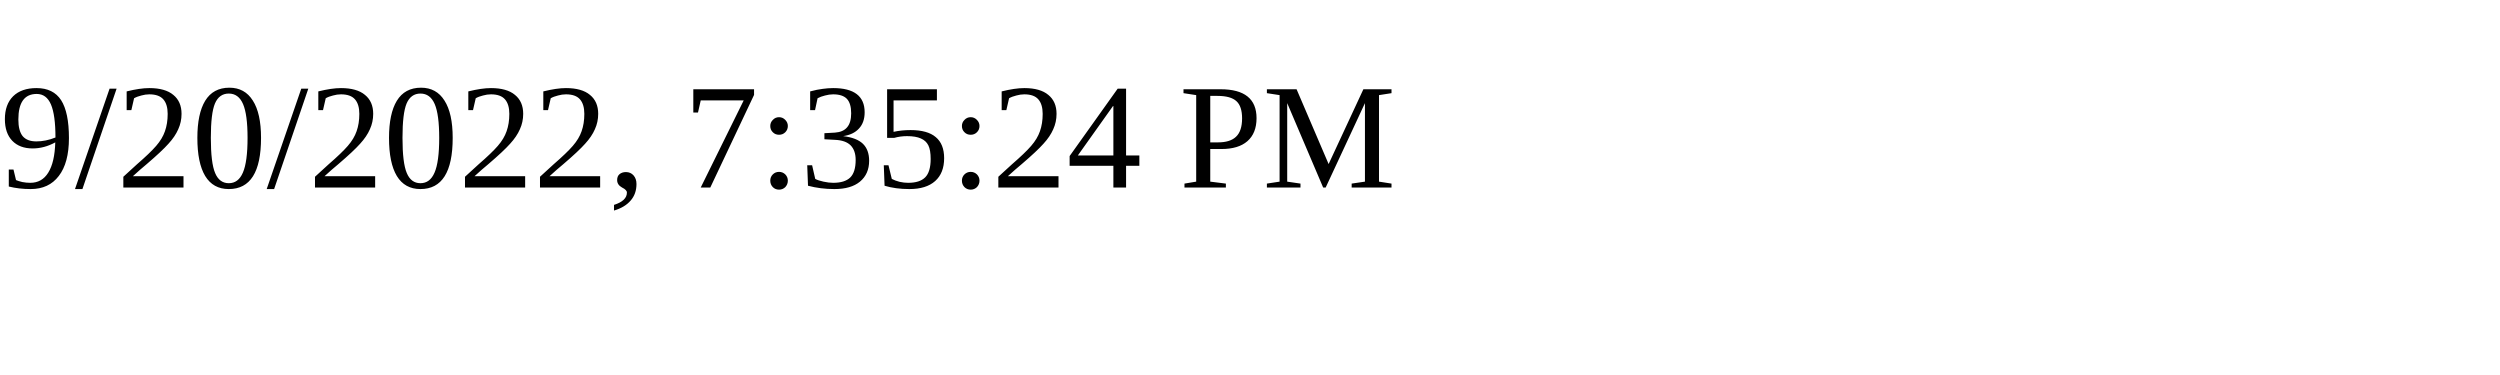
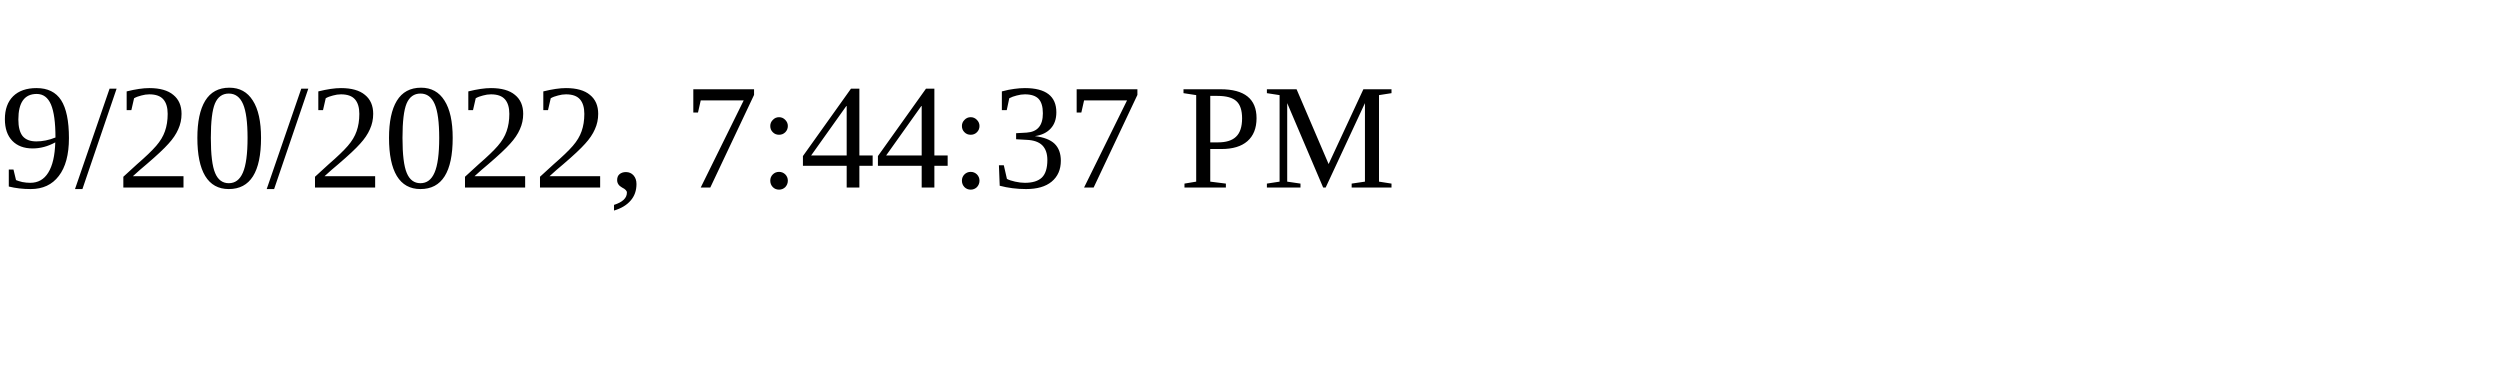
<svg xmlns="http://www.w3.org/2000/svg" height="30" width="200">
-   <text x="0" y="15">9/20/2022, 7:35:24 PM</text>
+   <text x="0" y="15">9/20/2022, 7:44:37 PM</text>
</svg>
